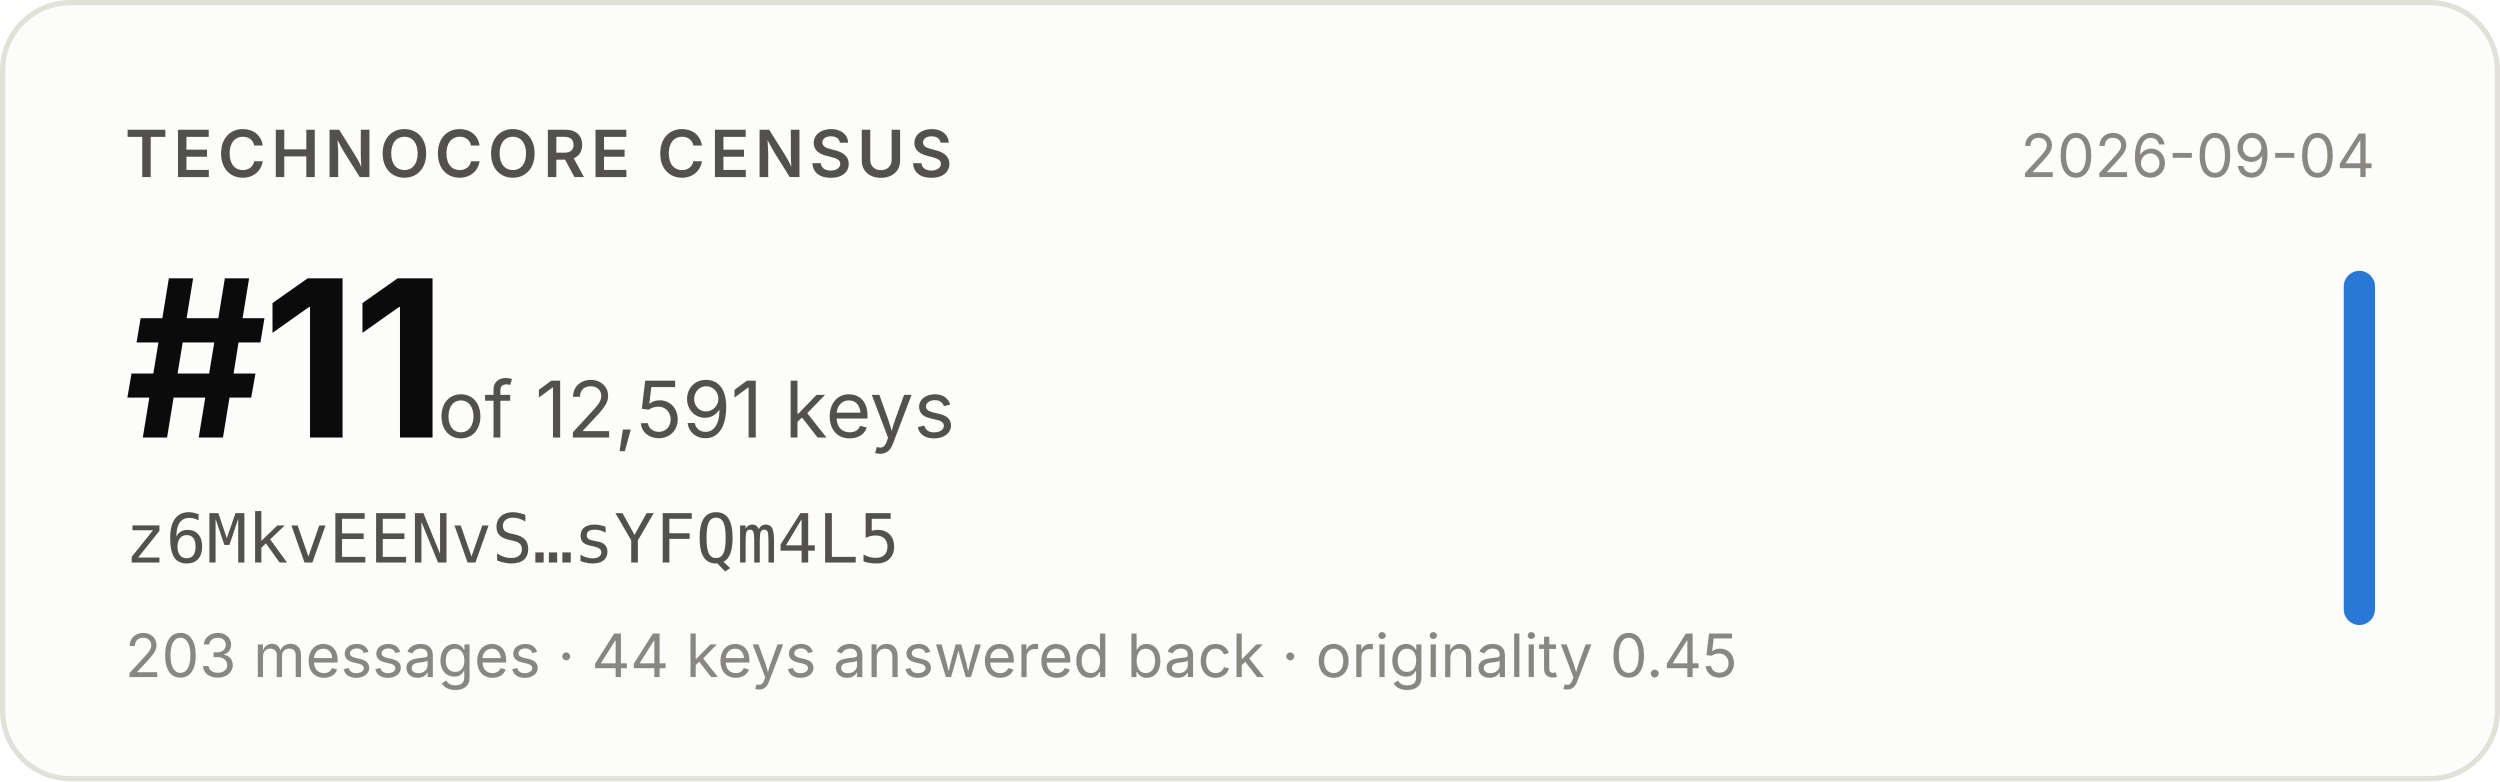
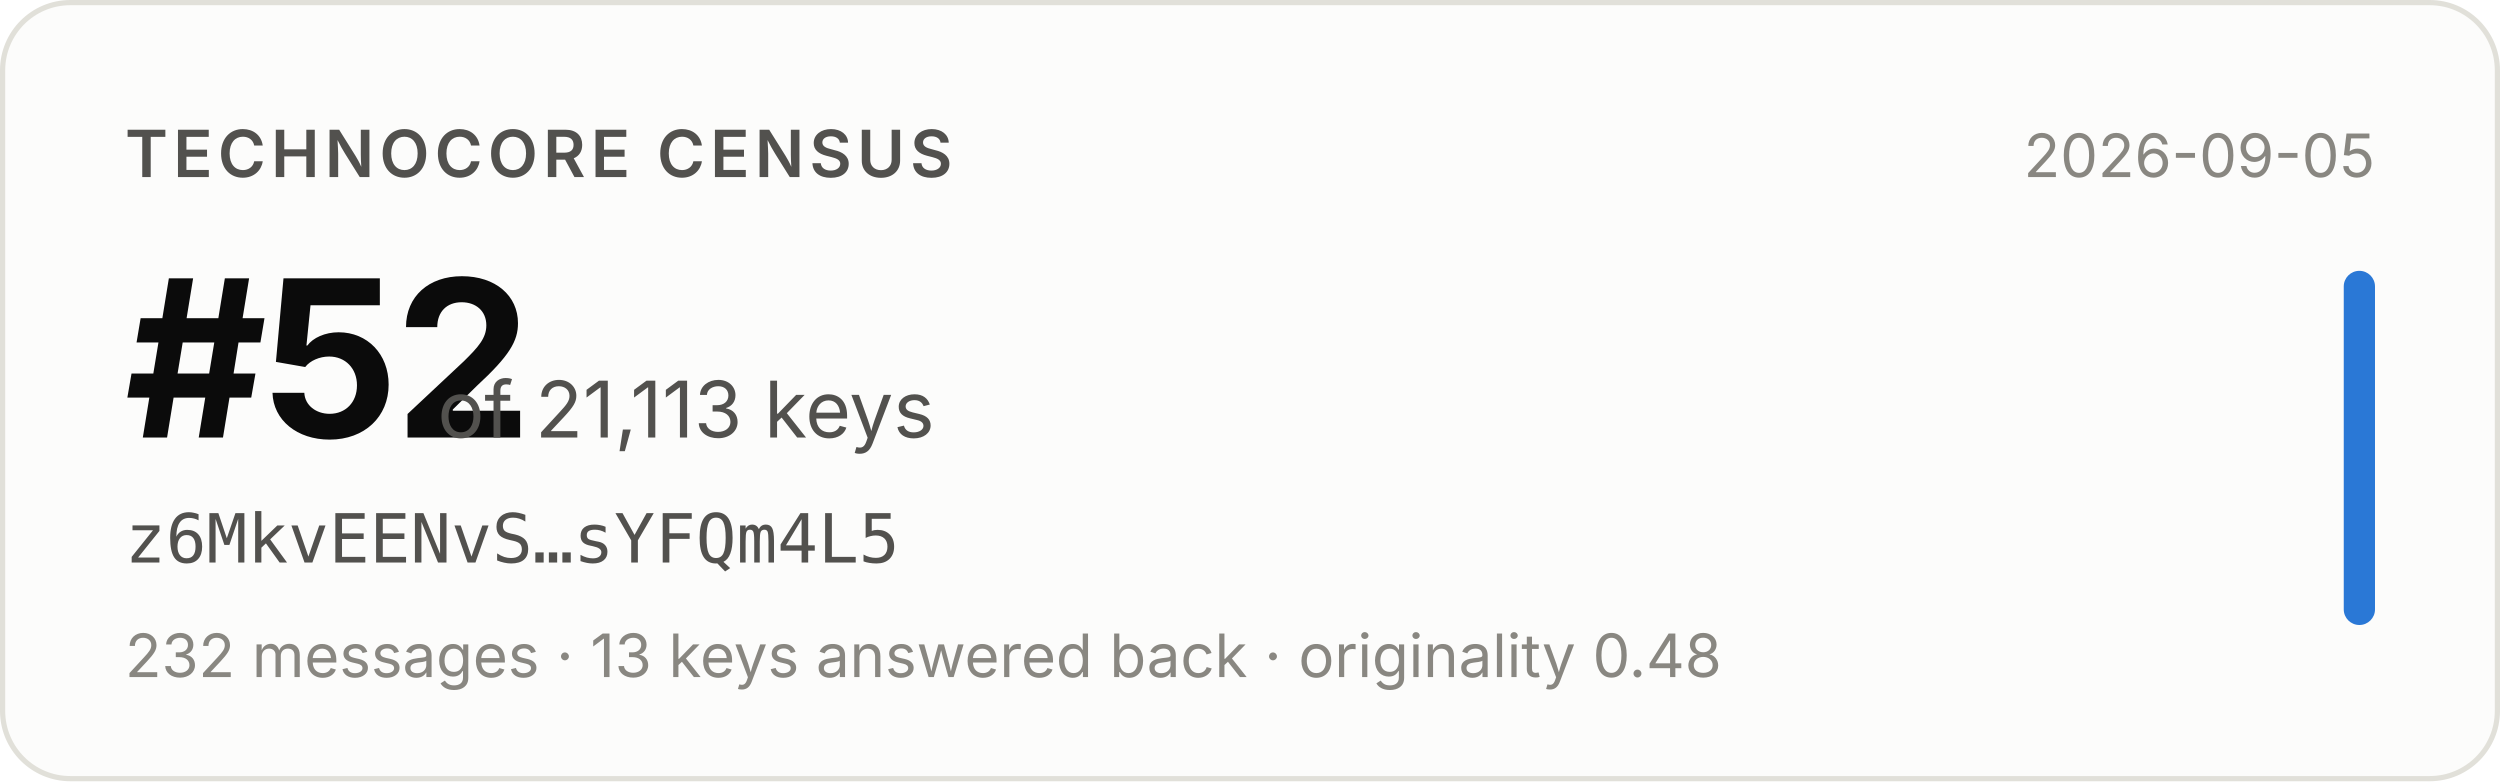
- <svg xmlns="http://www.w3.org/2000/svg" width="480" height="150" viewBox="0 0 480 150" role="img" aria-label="Technocore Census rank #11 of 12,591 keys for z6MkvEENvS…sYFQm4L5, snapshot 2026-09-04">
+ <svg xmlns="http://www.w3.org/2000/svg" width="480" height="150" viewBox="0 0 480 150" role="img" aria-label="Technocore Census rank #52 of 21,113 keys for z6MkvEENvS…sYFQm4L5, snapshot 2026-09-05">
  <rect x="0.5" y="0.5" width="479" height="149" rx="13" fill="#fcfcfb" stroke="#e1e0d9" />
  <g font-family="system-ui, -apple-system, 'Segoe UI', sans-serif">
    <text x="24" y="34" font-size="12.5" font-weight="600" fill="#52514e" letter-spacing="0.08em">TECHNOCORE CENSUS</text>
-     <text x="24" y="84" font-size="42" font-weight="650" fill="#0b0b0b" letter-spacing="-0.02em">#11</text>
-     <text x="84" y="84" font-size="15" fill="#52514e">of 12,591 keys</text>
+     <text x="24" y="84" font-size="42" font-weight="650" fill="#0b0b0b" letter-spacing="-0.02em">#52</text>
+     <text x="84" y="84" font-size="15" fill="#52514e">of 21,113 keys</text>
    <text x="24" y="108" font-size="13" fill="#52514e" font-family="ui-monospace, SFMono-Regular, Menlo, monospace">z6MkvEENvS…sYFQm4L5</text>
-     <text x="24" y="130" font-size="11.5" fill="#898781">203 messages · 44 keys answered back · originality 0.45</text>
-     <text x="456" y="34" font-size="11.5" fill="#898781" text-anchor="end">2026-09-04</text>
+     <text x="24" y="130" font-size="11.5" fill="#898781">232 messages · 13 keys answered back · originality 0.48</text>
+     <text x="456" y="34" font-size="11.5" fill="#898781" text-anchor="end">2026-09-05</text>
    <rect x="450" y="52" width="6" height="68" rx="3" fill="#2a78d6" />
  </g>
</svg>
